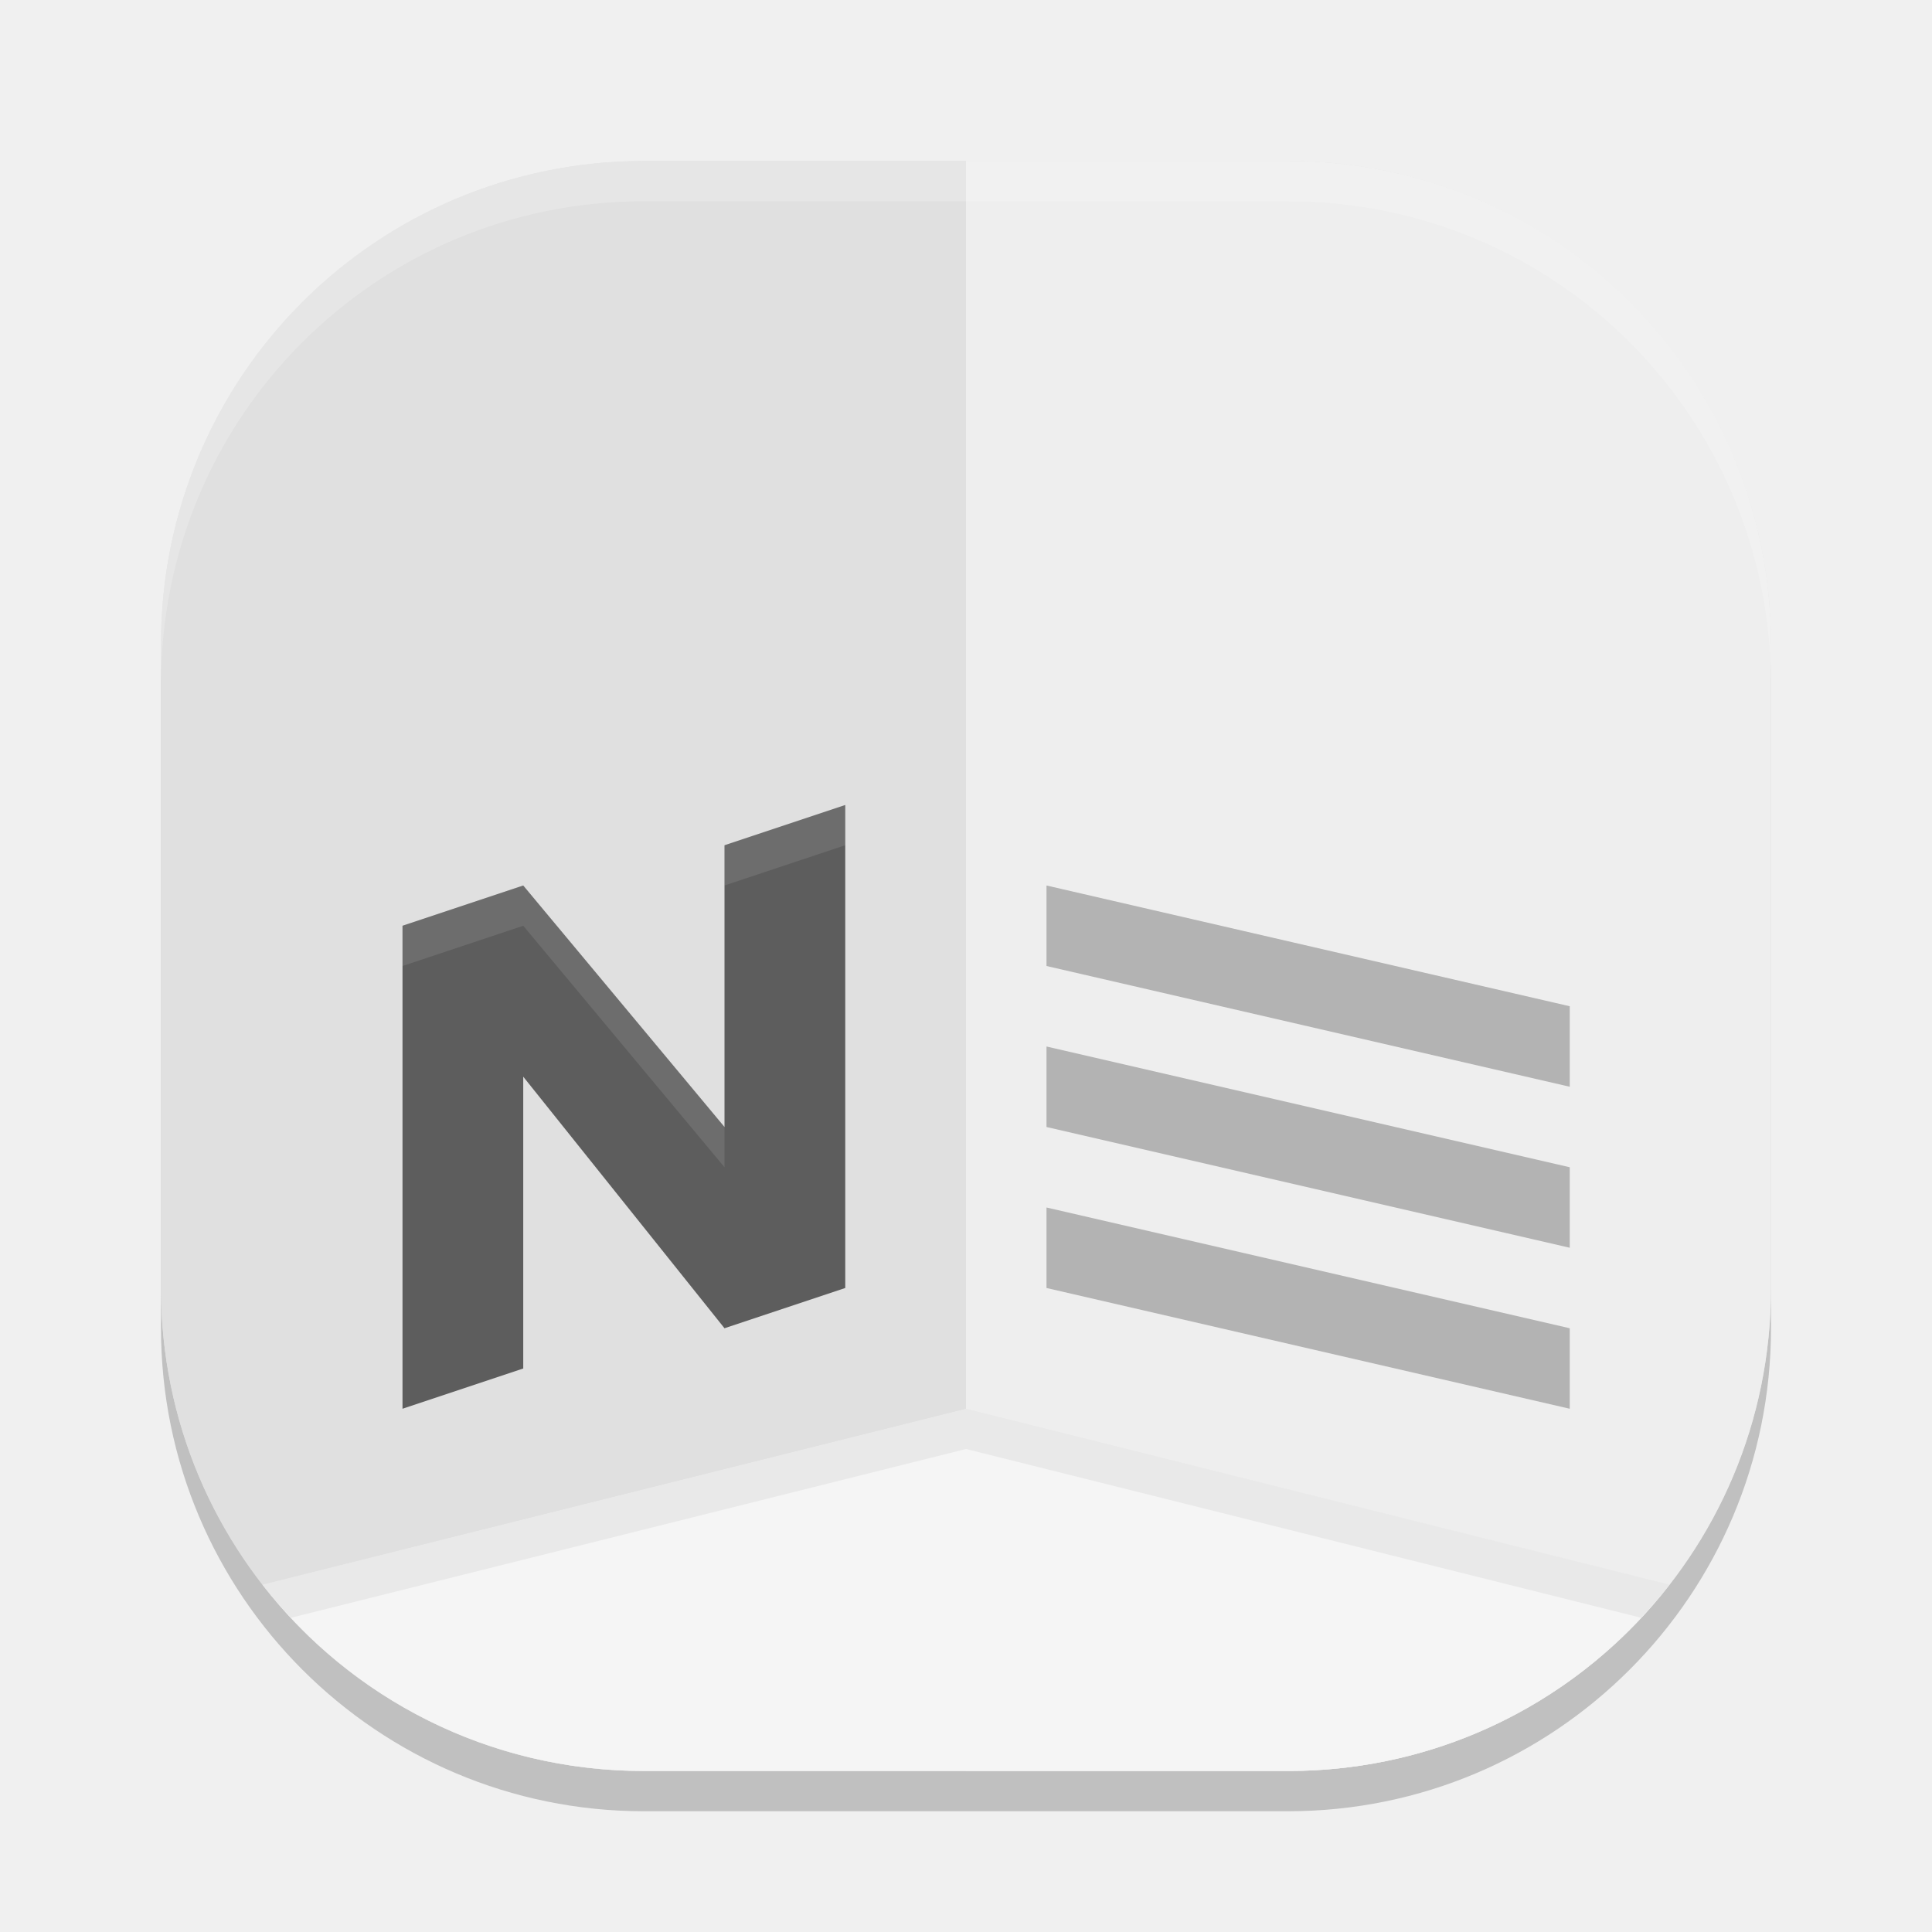
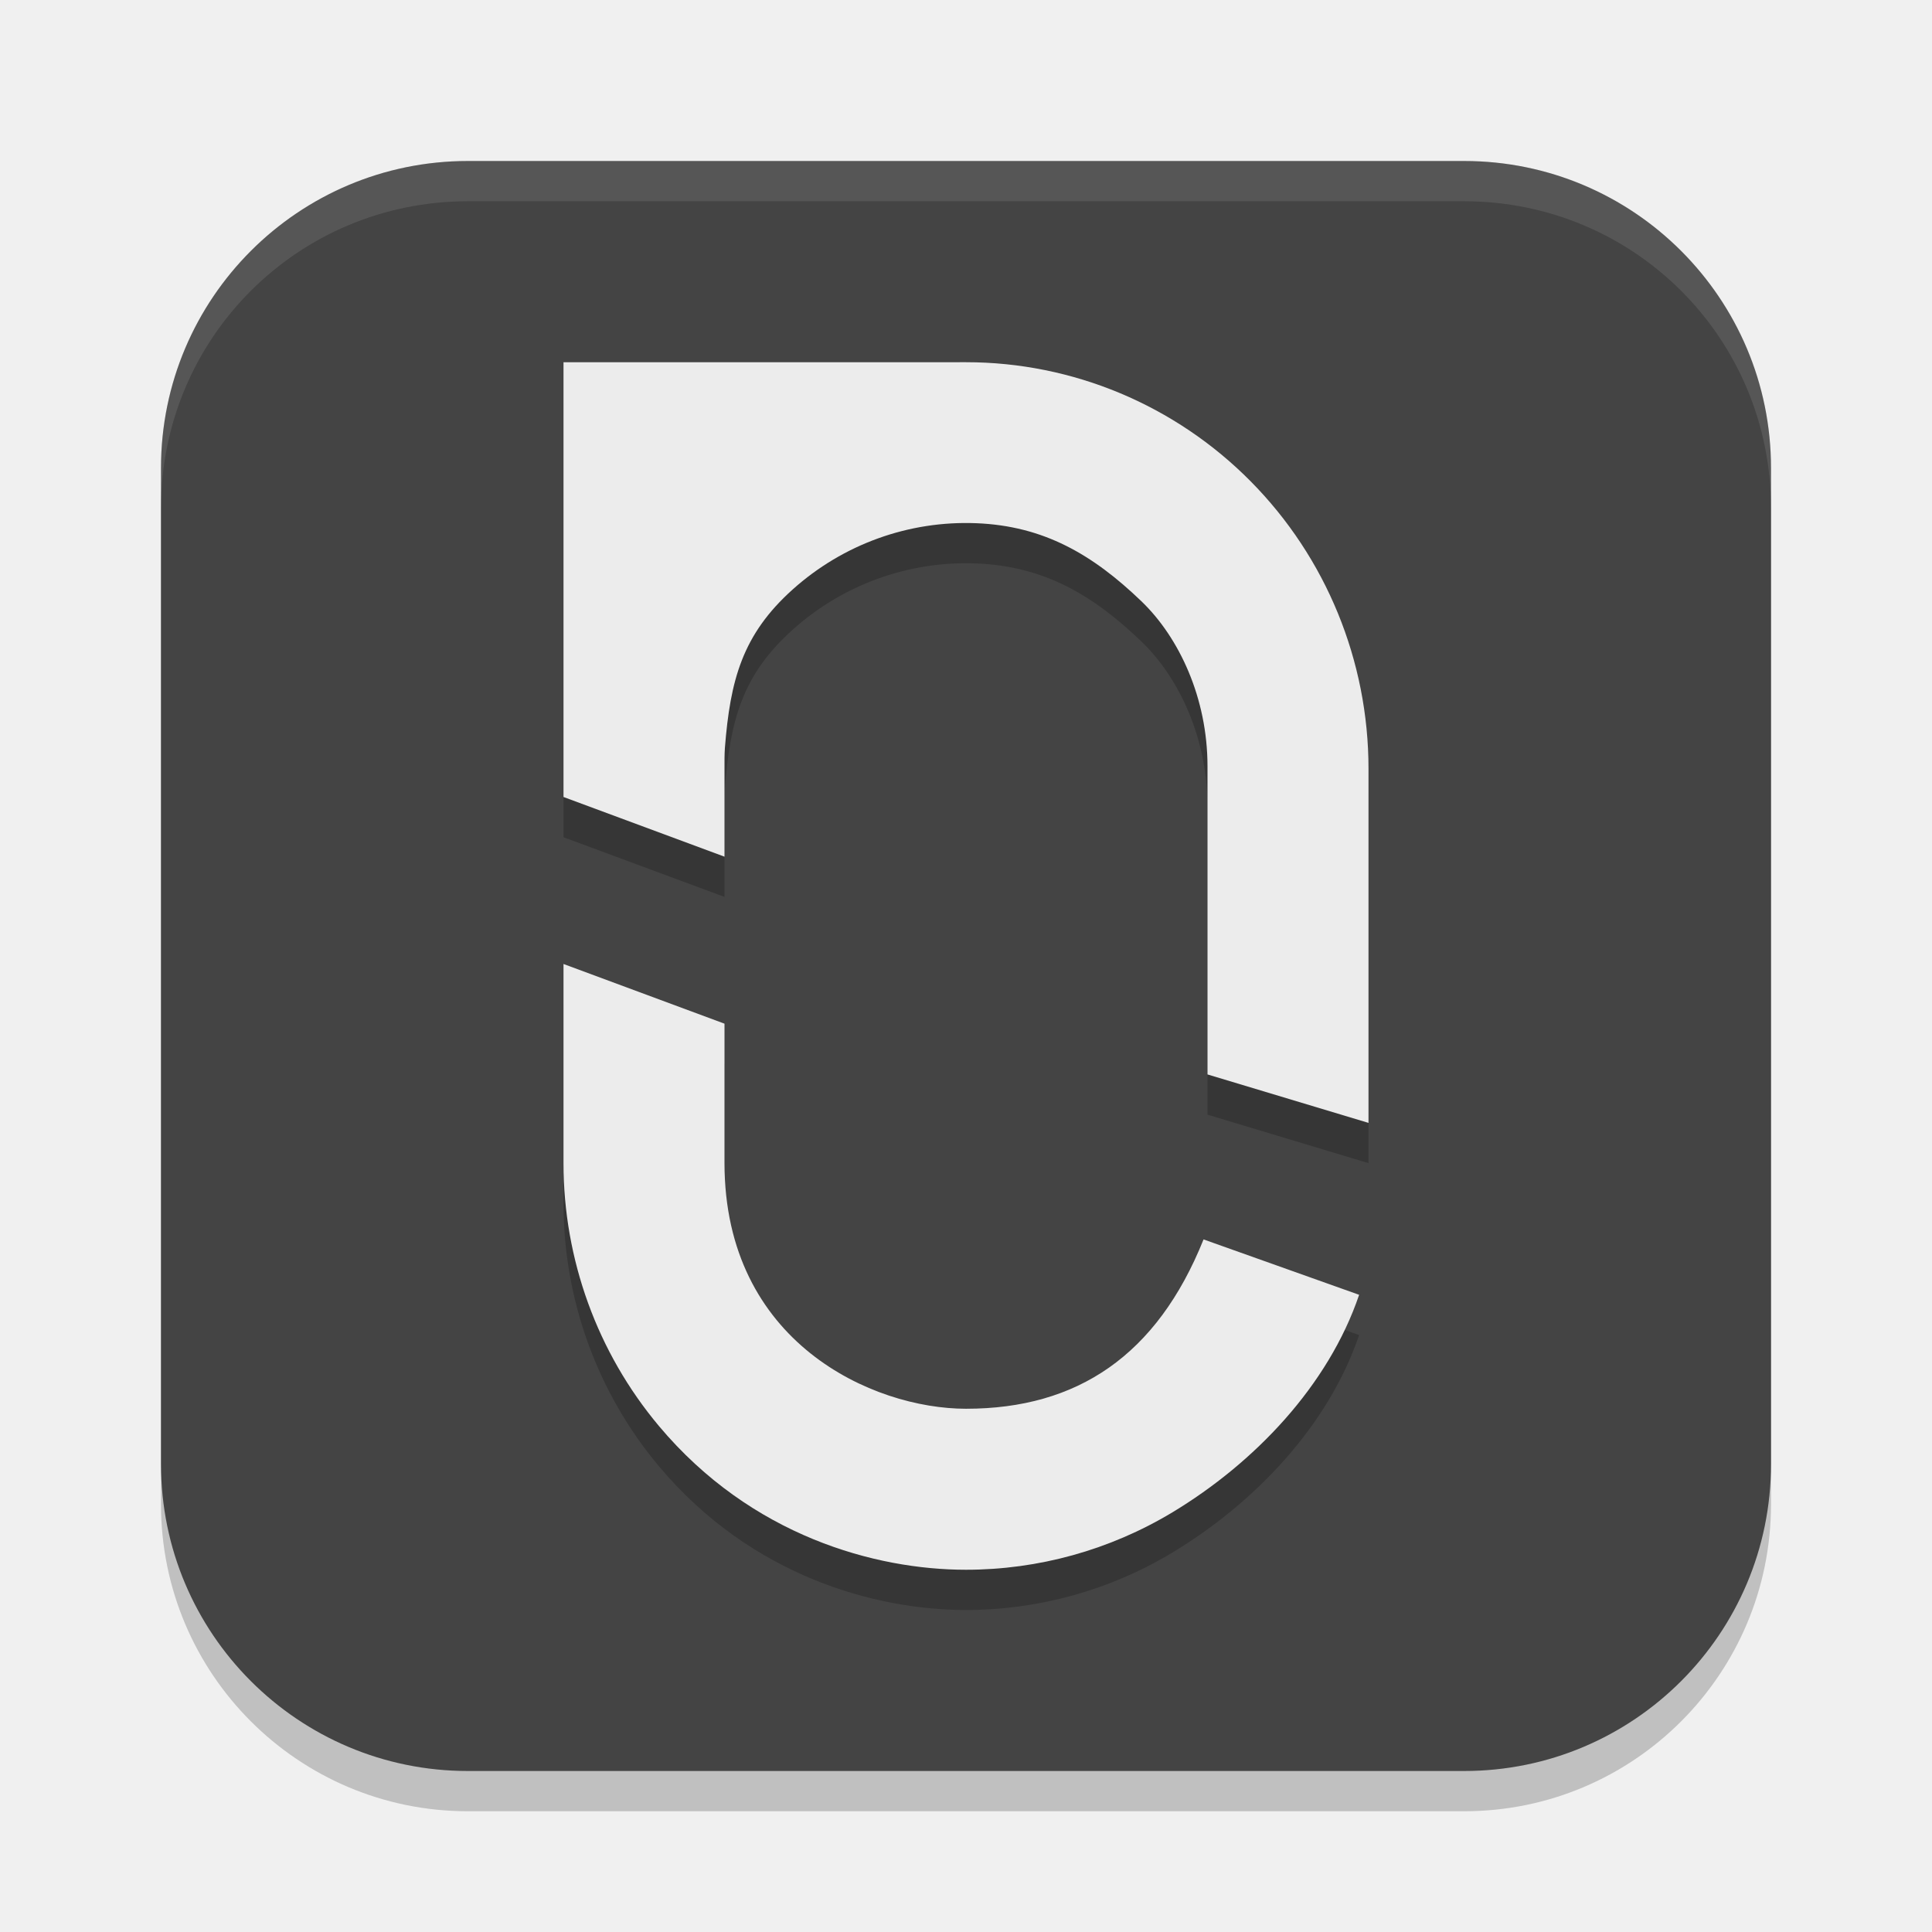
<svg xmlns="http://www.w3.org/2000/svg" width="48" height="48" version="1">
-   <rect style="opacity:0.2" width="40" height="40" x="4" y="5" rx="12" ry="12" />
-   <rect style="fill:#e4e4e4" width="40" height="40" x="4" y="4" rx="12" ry="12" />
-   <path style="fill:#eeeeee" d="m 24,44 h 8 c 6.648,0 12,-5.352 12,-12 V 16 C 44,9.352 38.648,4 32,4 h -8 z" />
-   <path style="fill:#e0e0e0" d="M 24,44 V 4 H 16 C 9.352,4 4,9.352 4,16 v 16 c 0,6.648 5.352,12 12,12 z" />
-   <path style="opacity:0.2;fill:#ffffff" d="M 16,4 C 9.352,4 4,9.352 4,16 v 1 C 4,10.352 9.352,5 16,5 h 16 c 6.648,0 12,5.352 12,12 V 16 C 44,9.352 38.648,4 32,4 Z" />
-   <path style="fill:#f5f5f5" d="M 24 35 L 6.52 39.371 C 8.711 42.191 12.136 44 16 44 L 24 44 L 32 44 C 35.864 44 39.289 42.191 41.48 39.371 L 24 35 z" />
-   <path style="opacity:0.05" d="M 24 35 L 6.52 39.371 C 6.742 39.657 6.982 39.929 7.229 40.193 L 24 36 L 40.771 40.193 C 41.018 39.929 41.258 39.657 41.48 39.371 L 24 35 z" />
-   <path style="fill:#5d5d5d" d="m 21,20 -3,1 v 7 l -5,-6 -3,1 v 12 l 3,-1 v -7.25 l 5,6.25 3,-1 z" />
-   <path style="fill:#ffffff;opacity:0.1" d="M 21 20 L 18 21 L 18 22 L 21 21 L 21 20 z M 13 22 L 10 23 L 10 24 L 13 23 L 18 29 L 18 28 L 13 22 z" />
-   <path style="fill:#b3b3b3" d="m 26,22 13,3 v 2 L 26,24 Z" />
-   <path style="fill:#b3b3b3" d="m 26,26 13,3 v 2 L 26,28 Z" />
-   <path style="fill:#b3b3b3" d="m 26,30 13,3 v 2 L 26,32 Z" />
+   <rect x="4" y="5" width="40" height="40" ry="7.624" style="opacity:.2" />
+   <rect x="4" y="4" width="40" height="40" ry="7.624" style="fill:#444444" />
+   <path d="m14 24.95v4.948c3.15e-4 2.392 0.84 4.706 2.371 6.531 2.294 2.734 5.382 3.571 7.629 3.571 1.795 0 3.57-0.488 5.129-1.427 2.033-1.226 3.871-3.141 4.638-5.404l-3.865-1.376c-1.157 2.883-3.136 4.207-5.902 4.207-2.313 0-6-1.643-6-6.104v-3.463z" style="opacity:.2" />
+   <path d="m14 10v10.801l4 1.483v-2.186c0-0.174-0.002-0.348 0.01-0.518 0.133-1.686 0.433-2.814 1.686-3.937 1.253-1.123 2.887-1.711 4.56-1.644 1.673 0.067 2.888 0.773 4.102 1.939 0.937 0.9 1.641 2.404 1.642 4.096v7.66l4 1.204v-8.8c0-2.678-1.053-5.247-2.929-7.141-1.875-1.894-4.419-2.958-7.071-2.958z" style="opacity:.2" />
+   <path d="m14 23.95v4.948c3.15e-4 2.392 0.84 4.706 2.371 6.531 2.294 2.734 5.382 3.571 7.629 3.571 1.795 0 3.57-0.488 5.129-1.427 2.033-1.226 3.871-3.141 4.638-5.404l-3.865-1.376c-1.157 2.883-3.136 4.207-5.902 4.207-2.313 0-6-1.643-6-6.104v-3.463z" style="fill:#ececec" />
+   <path d="m14 9v10.801l4 1.483v-2.186c0-0.174-0.002-0.348 0.01-0.518 0.133-1.686 0.433-2.814 1.686-3.937 1.253-1.123 2.887-1.711 4.56-1.644 1.673 0.067 2.888 0.773 4.102 1.939 0.937 0.9 1.641 2.404 1.642 4.096v7.66l4 1.204v-8.8c0-2.678-1.053-5.247-2.929-7.141-1.875-1.894-4.419-2.958-7.071-2.958z" style="fill:#ececec" />
+   <path d="M 11.625,4 C 7.401,4 4,7.401 4,11.625 v 1 C 4,8.401 7.401,5 11.625,5 h 24.75 C 40.599,5 44,8.401 44,12.625 v -1 C 44,7.401 40.599,4 36.375,4 Z" style="fill:#ffffff;opacity:.1" />
</svg>
